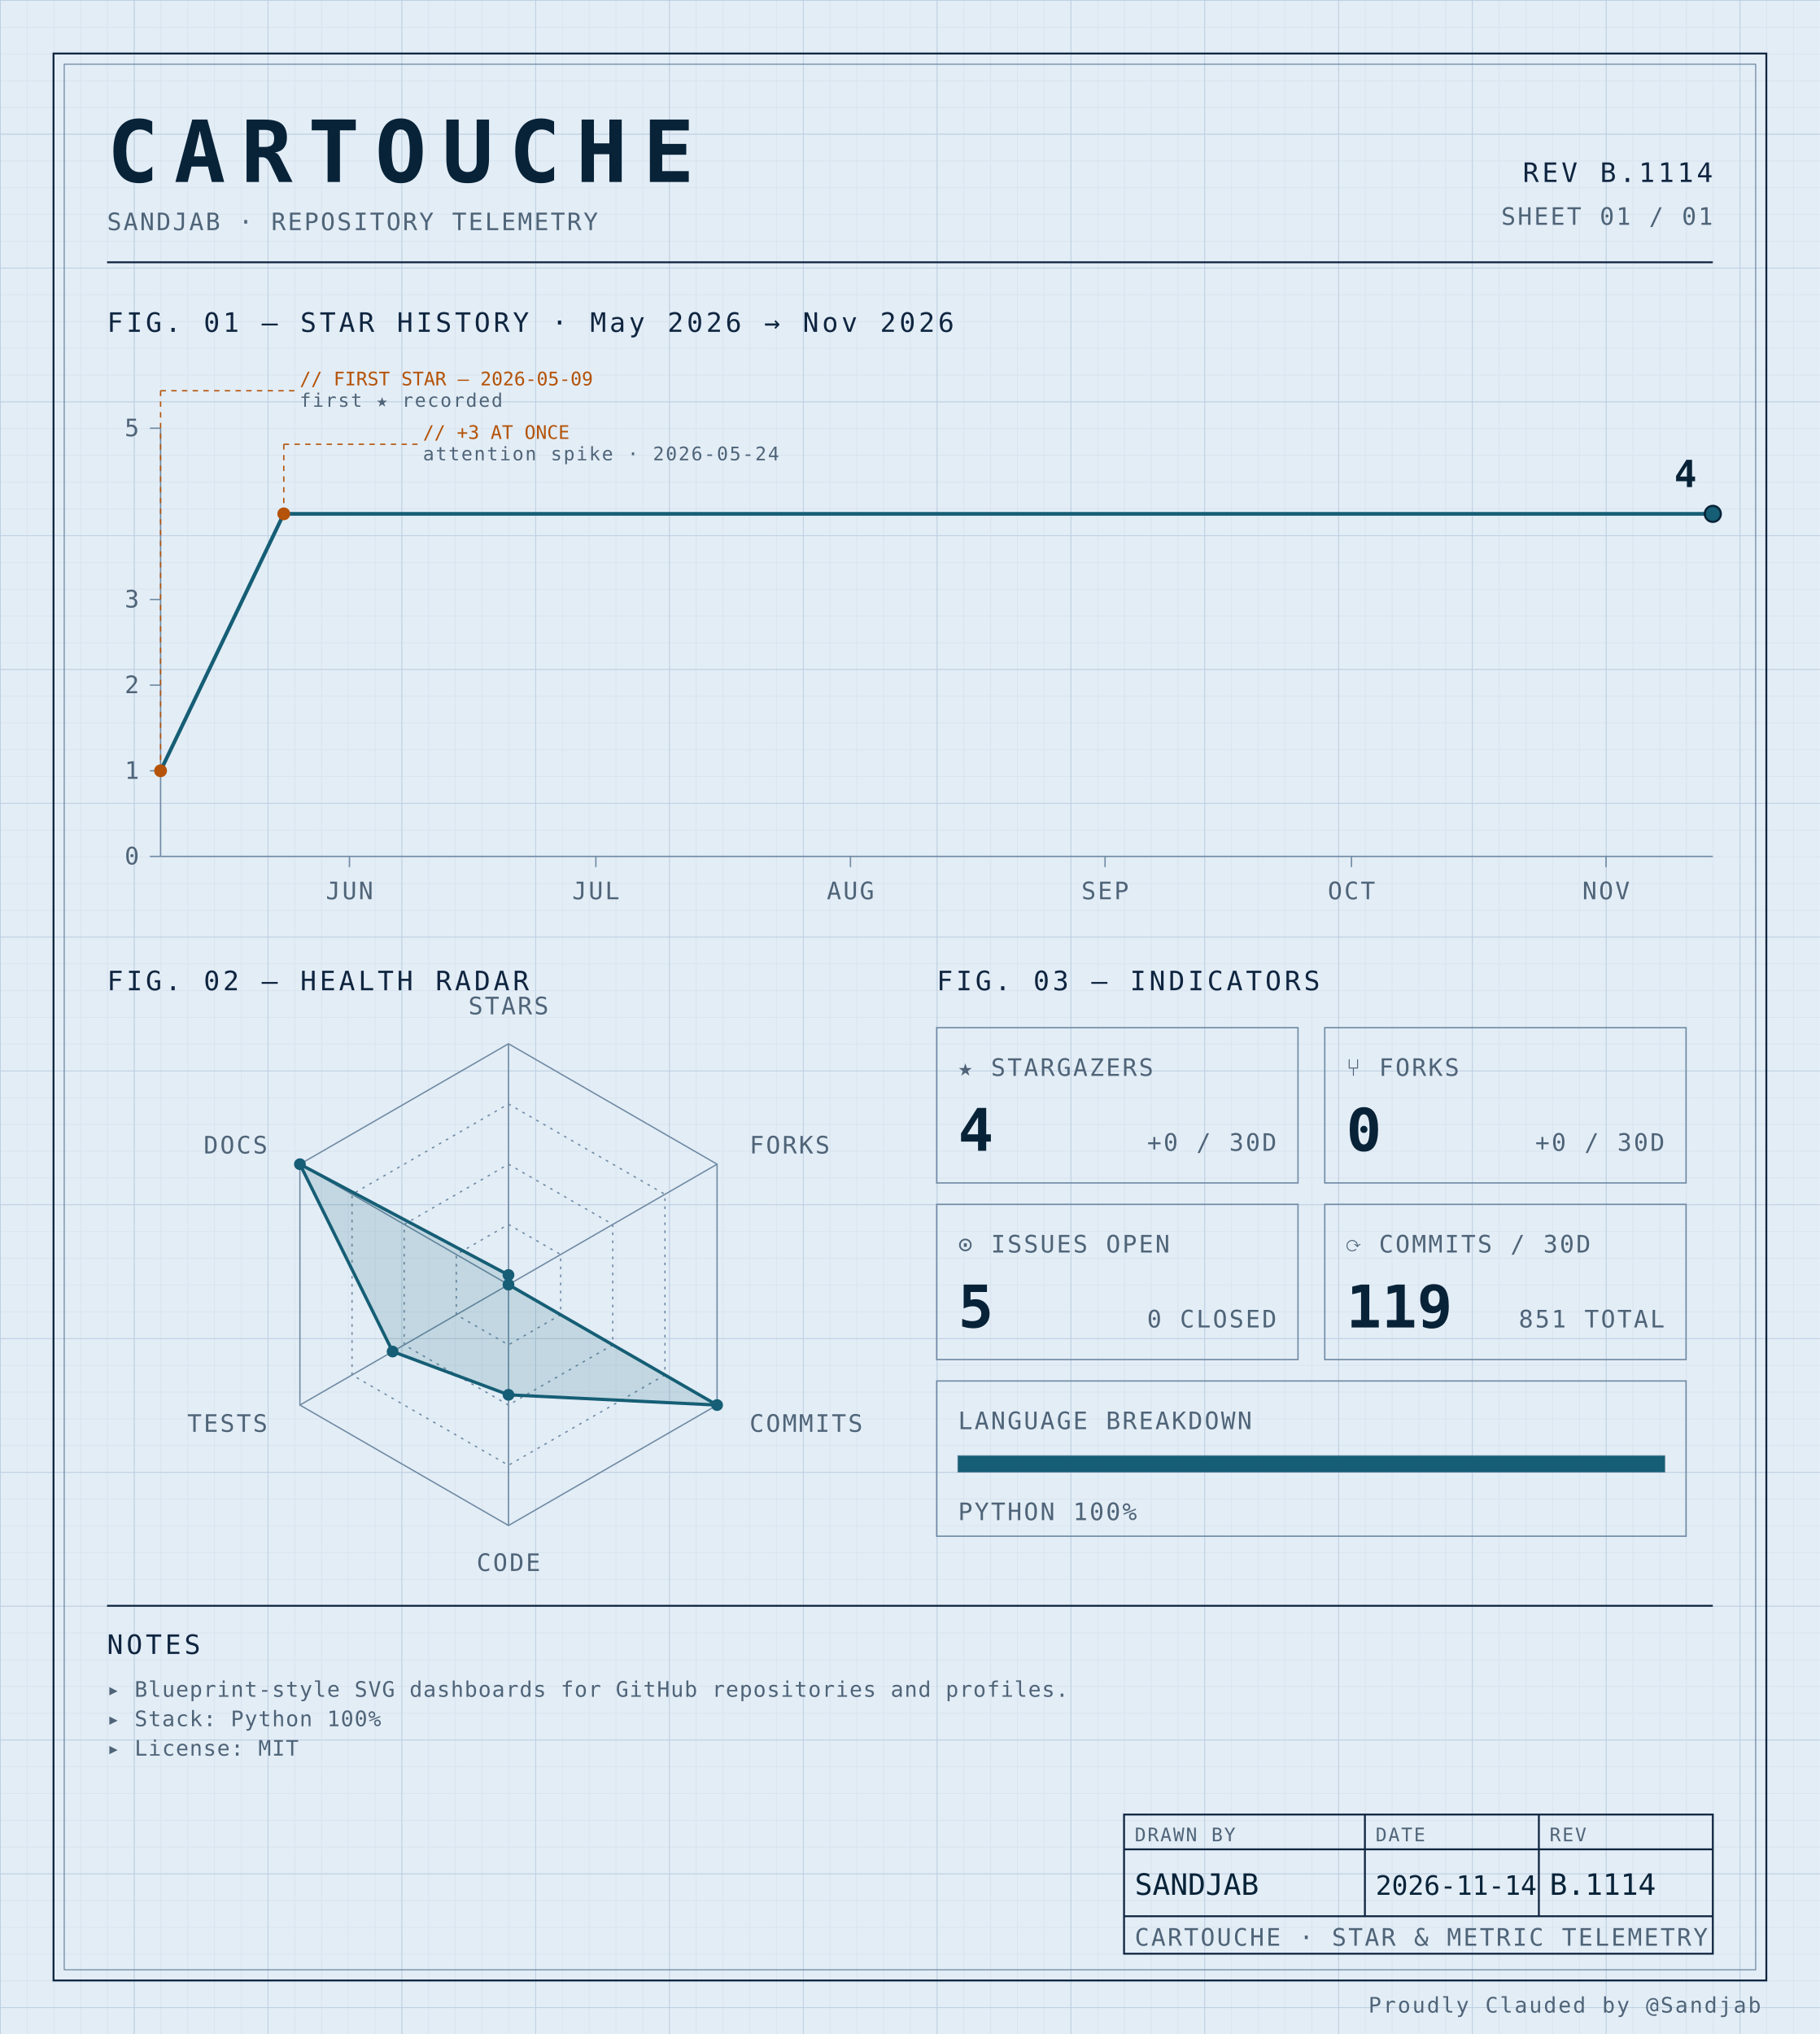
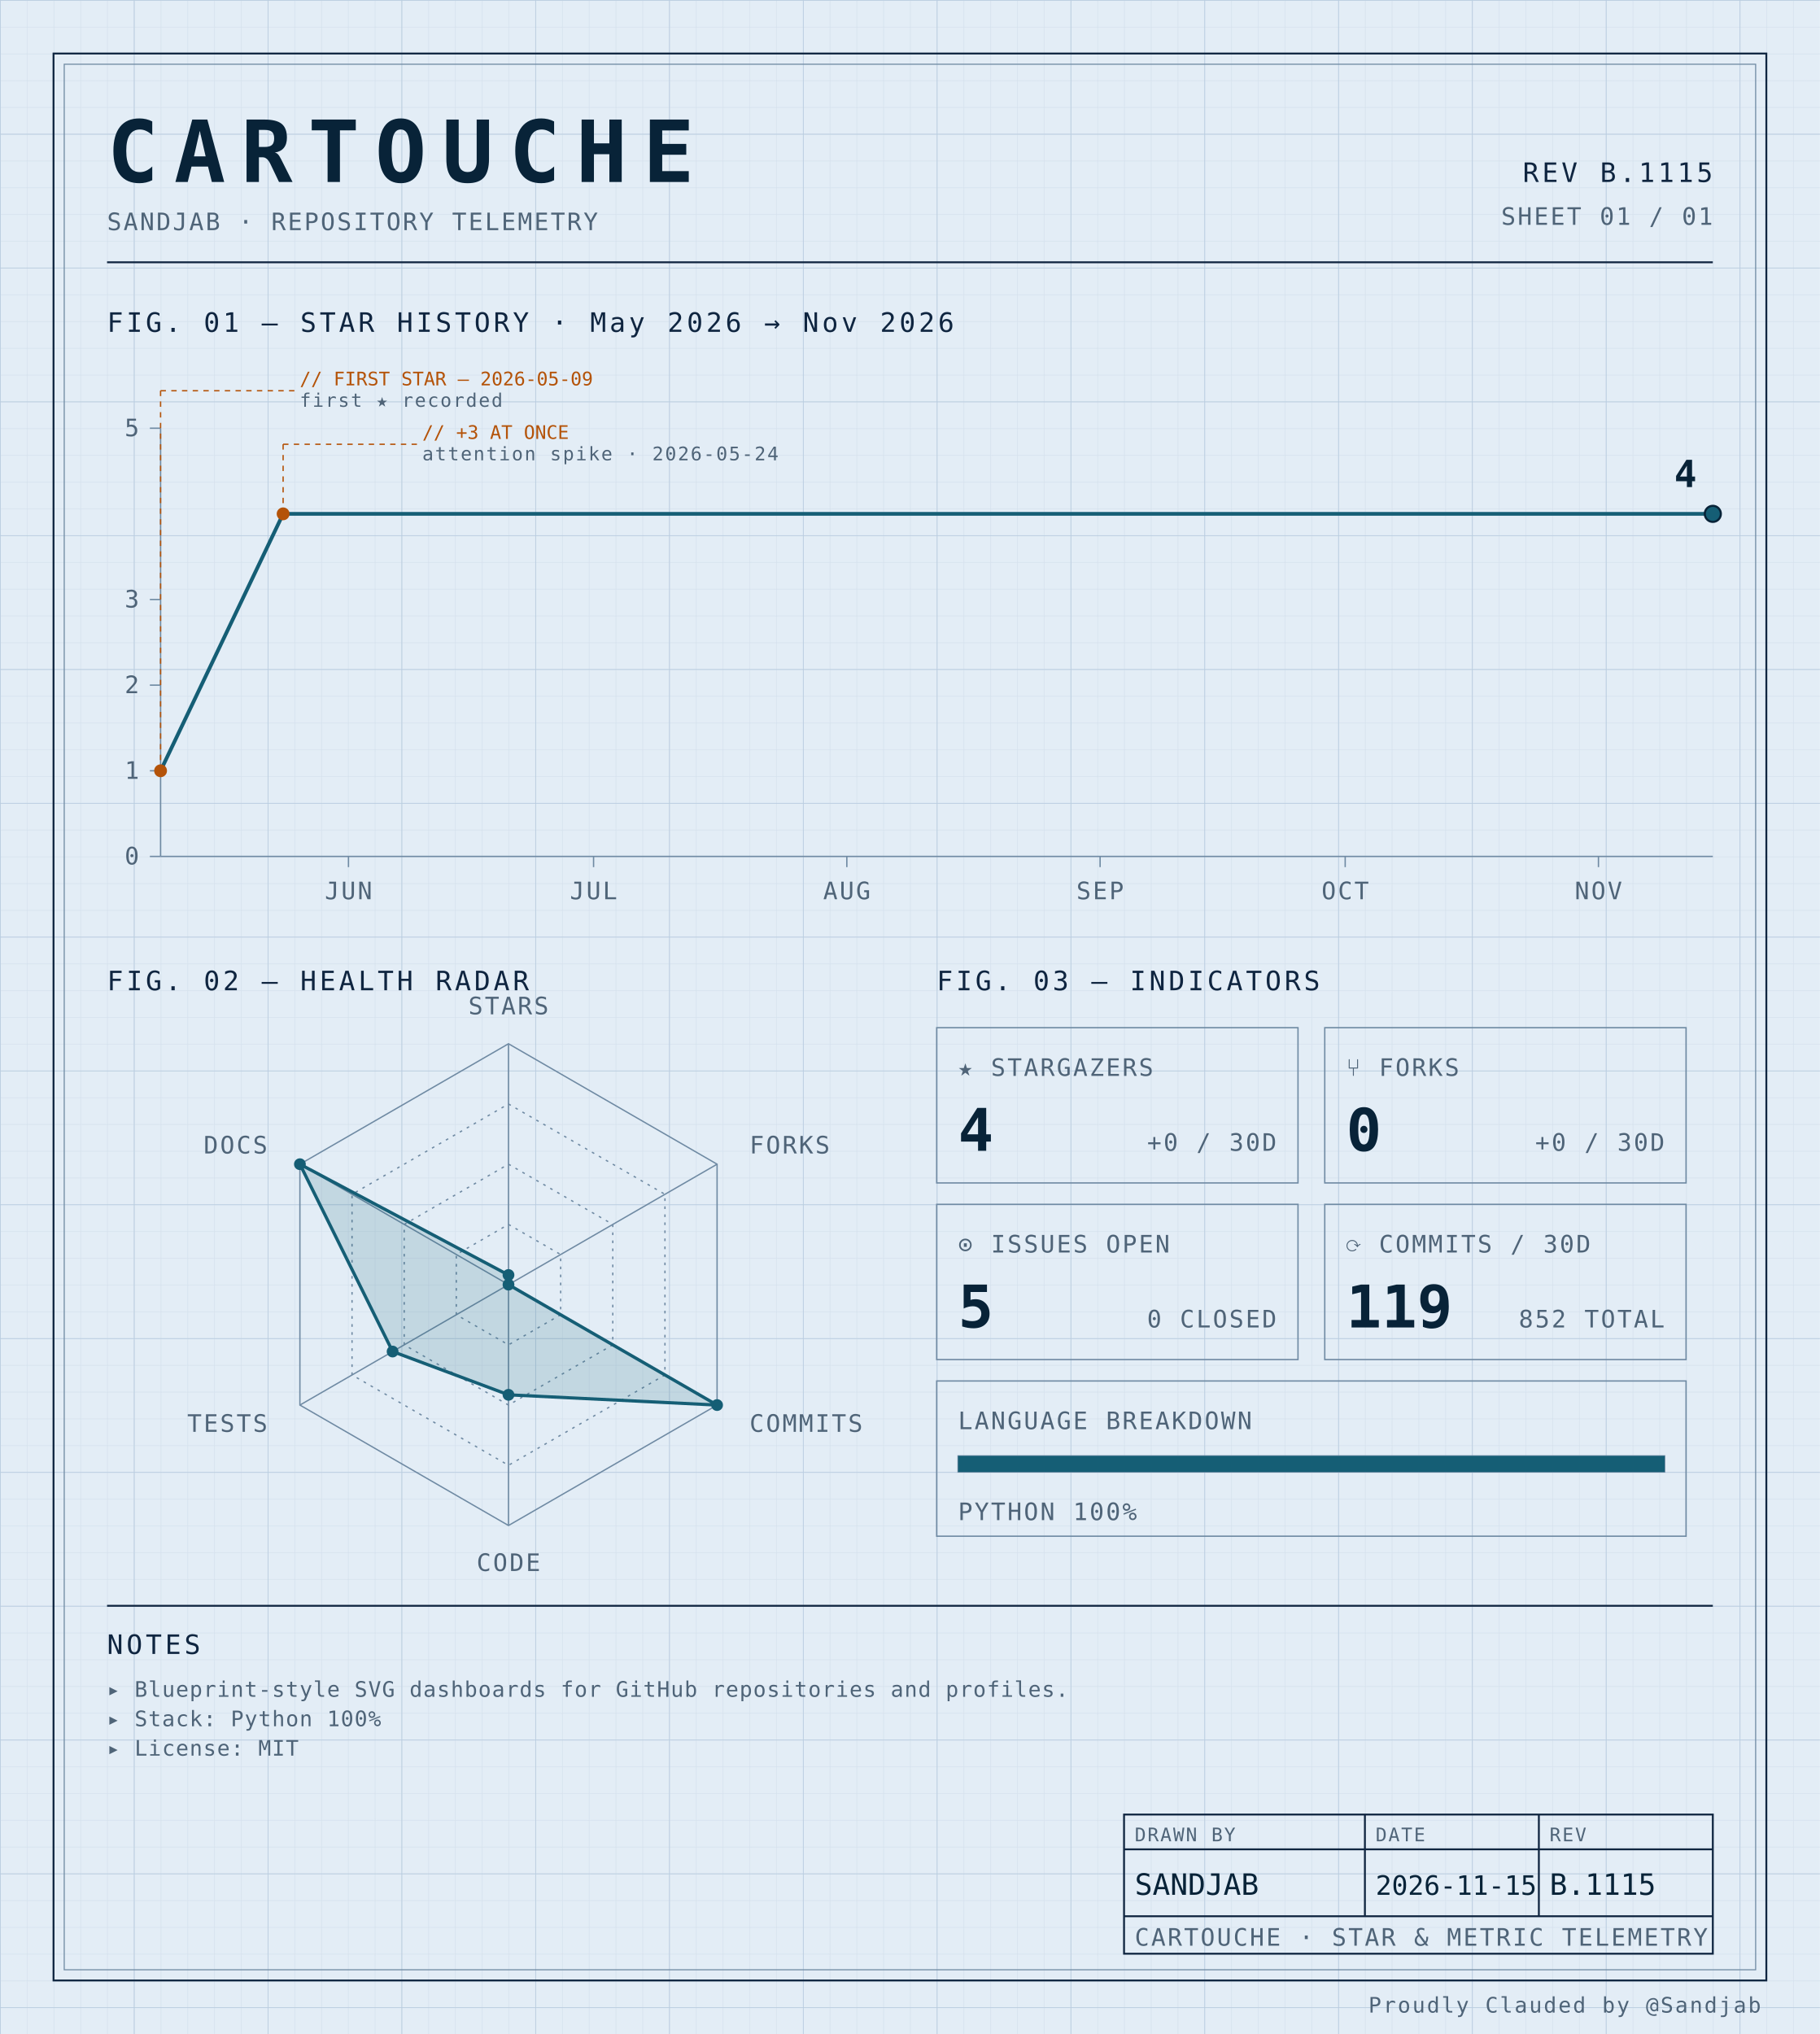
<svg xmlns="http://www.w3.org/2000/svg" width="100%" viewBox="0 0 680 760" role="img">
  <defs>
    <pattern id="grid-fine" width="10" height="10" patternUnits="userSpaceOnUse">
      <path d="M10 0H0V10" fill="none" stroke="#d4e0ec" stroke-width="0.4" />
    </pattern>
    <pattern id="grid-major" width="50" height="50" patternUnits="userSpaceOnUse">
      <path d="M50 0H0V50" fill="none" stroke="#b8cce0" stroke-width="0.5" />
    </pattern>
  </defs>
  <rect x="0" y="0" width="680" height="760" fill="#e3edf6" />
  <rect x="0" y="0" width="680" height="760" fill="url(#grid-fine)" />
  <rect x="0" y="0" width="680" height="760" fill="url(#grid-major)" />
  <rect x="20" y="20" width="640" height="720" fill="none" stroke="#0f2540" stroke-width="0.7" />
  <rect x="24" y="24" width="632" height="712" fill="none" stroke="#6f8aa3" stroke-width="0.4" />
  <text x="40" y="68" font-family="ui-monospace, 'SF Mono', 'JetBrains Mono', 'Cascadia Code', Consolas, monospace" font-size="32" font-weight="700" fill="#082338" text-anchor="start" letter-spacing="0.18em">CARTOUCHE</text>
  <text x="40" y="86" font-family="ui-monospace, 'SF Mono', 'JetBrains Mono', 'Cascadia Code', Consolas, monospace" font-size="9" font-weight="400" fill="#4f6478" text-anchor="start" letter-spacing="0.08em">SANDJAB · REPOSITORY TELEMETRY</text>
-   <text x="640" y="68" font-family="ui-monospace, 'SF Mono', 'JetBrains Mono', 'Cascadia Code', Consolas, monospace" font-size="10" font-weight="400" fill="#0f2540" text-anchor="end" letter-spacing="0.12em">REV B.1114</text>
+   <text x="640" y="68" font-family="ui-monospace, 'SF Mono', 'JetBrains Mono', 'Cascadia Code', Consolas, monospace" font-size="10" font-weight="400" fill="#0f2540" text-anchor="end" letter-spacing="0.12em">REV B.1115</text>
  <text x="640" y="84" font-family="ui-monospace, 'SF Mono', 'JetBrains Mono', 'Cascadia Code', Consolas, monospace" font-size="9" font-weight="400" fill="#4f6478" text-anchor="end" letter-spacing="0.08em">SHEET 01 / 01</text>
  <line x1="40" y1="98" x2="640" y2="98" stroke="#0f2540" stroke-width="0.7" />
  <text x="40" y="124" font-family="ui-monospace, 'SF Mono', 'JetBrains Mono', 'Cascadia Code', Consolas, monospace" font-size="10" font-weight="400" fill="#0f2540" text-anchor="start" letter-spacing="0.12em">FIG. 01 — STAR HISTORY · May 2026 → Nov 2026</text>
  <line x1="60" y1="160" x2="60" y2="320" stroke="#6f8aa3" stroke-width="0.5" />
  <line x1="60" y1="320" x2="640" y2="320" stroke="#6f8aa3" stroke-width="0.5" />
  <line x1="56" y1="320.0" x2="60" y2="320.0" stroke="#6f8aa3" stroke-width="0.5" />
  <text x="52" y="323.0" font-family="ui-monospace, 'SF Mono', 'JetBrains Mono', 'Cascadia Code', Consolas, monospace" font-size="9" font-weight="400" fill="#4f6478" text-anchor="end" letter-spacing="0.08em">0</text>
  <line x1="56" y1="288.0" x2="60" y2="288.0" stroke="#6f8aa3" stroke-width="0.5" />
  <text x="52" y="291.0" font-family="ui-monospace, 'SF Mono', 'JetBrains Mono', 'Cascadia Code', Consolas, monospace" font-size="9" font-weight="400" fill="#4f6478" text-anchor="end" letter-spacing="0.08em">1</text>
  <line x1="56" y1="256.0" x2="60" y2="256.0" stroke="#6f8aa3" stroke-width="0.5" />
  <text x="52" y="259.0" font-family="ui-monospace, 'SF Mono', 'JetBrains Mono', 'Cascadia Code', Consolas, monospace" font-size="9" font-weight="400" fill="#4f6478" text-anchor="end" letter-spacing="0.08em">2</text>
  <line x1="56" y1="224.0" x2="60" y2="224.0" stroke="#6f8aa3" stroke-width="0.5" />
  <text x="52" y="227.0" font-family="ui-monospace, 'SF Mono', 'JetBrains Mono', 'Cascadia Code', Consolas, monospace" font-size="9" font-weight="400" fill="#4f6478" text-anchor="end" letter-spacing="0.08em">3</text>
  <line x1="56" y1="160.0" x2="60" y2="160.0" stroke="#6f8aa3" stroke-width="0.5" />
  <text x="52" y="163.0" font-family="ui-monospace, 'SF Mono', 'JetBrains Mono', 'Cascadia Code', Consolas, monospace" font-size="9" font-weight="400" fill="#4f6478" text-anchor="end" letter-spacing="0.08em">5</text>
-   <line x1="130.582" y1="320" x2="130.582" y2="324" stroke="#6f8aa3" stroke-width="0.5" />
-   <text x="130.582" y="336" font-family="ui-monospace, 'SF Mono', 'JetBrains Mono', 'Cascadia Code', Consolas, monospace" font-size="9" font-weight="400" fill="#4f6478" text-anchor="middle" letter-spacing="0.08em">JUN</text>
-   <line x1="222.646" y1="320" x2="222.646" y2="324" stroke="#6f8aa3" stroke-width="0.5" />
-   <text x="222.646" y="336" font-family="ui-monospace, 'SF Mono', 'JetBrains Mono', 'Cascadia Code', Consolas, monospace" font-size="9" font-weight="400" fill="#4f6478" text-anchor="middle" letter-spacing="0.08em">JUL</text>
-   <line x1="317.778" y1="320" x2="317.778" y2="324" stroke="#6f8aa3" stroke-width="0.5" />
-   <text x="317.778" y="336" font-family="ui-monospace, 'SF Mono', 'JetBrains Mono', 'Cascadia Code', Consolas, monospace" font-size="9" font-weight="400" fill="#4f6478" text-anchor="middle" letter-spacing="0.08em">AUG</text>
-   <line x1="412.91" y1="320" x2="412.91" y2="324" stroke="#6f8aa3" stroke-width="0.5" />
-   <text x="412.91" y="336" font-family="ui-monospace, 'SF Mono', 'JetBrains Mono', 'Cascadia Code', Consolas, monospace" font-size="9" font-weight="400" fill="#4f6478" text-anchor="middle" letter-spacing="0.08em">SEP</text>
-   <line x1="504.974" y1="320" x2="504.974" y2="324" stroke="#6f8aa3" stroke-width="0.5" />
-   <text x="504.974" y="336" font-family="ui-monospace, 'SF Mono', 'JetBrains Mono', 'Cascadia Code', Consolas, monospace" font-size="9" font-weight="400" fill="#4f6478" text-anchor="middle" letter-spacing="0.08em">OCT</text>
-   <line x1="600.106" y1="320" x2="600.106" y2="324" stroke="#6f8aa3" stroke-width="0.5" />
-   <text x="600.106" y="336" font-family="ui-monospace, 'SF Mono', 'JetBrains Mono', 'Cascadia Code', Consolas, monospace" font-size="9" font-weight="400" fill="#4f6478" text-anchor="middle" letter-spacing="0.08em">NOV</text>
-   <path d="M 60.00,288.00 L 106.03,192.00 152.06,192.00 198.10,192.00 244.13,192.00 290.16,192.00 336.19,192.00 382.22,192.00 428.25,192.00 474.29,192.00 520.32,192.00 566.35,192.00 612.38,192.00 640.00,192.00" fill="none" stroke="#155e75" stroke-width="1.4" stroke-linejoin="round" stroke-linecap="round" />
+   <line x1="130.211" y1="320" x2="130.211" y2="324" stroke="#6f8aa3" stroke-width="0.5" />
+   <text x="130.211" y="336" font-family="ui-monospace, 'SF Mono', 'JetBrains Mono', 'Cascadia Code', Consolas, monospace" font-size="9" font-weight="400" fill="#4f6478" text-anchor="middle" letter-spacing="0.08em">JUN</text>
+   <line x1="221.789" y1="320" x2="221.789" y2="324" stroke="#6f8aa3" stroke-width="0.5" />
+   <text x="221.789" y="336" font-family="ui-monospace, 'SF Mono', 'JetBrains Mono', 'Cascadia Code', Consolas, monospace" font-size="9" font-weight="400" fill="#4f6478" text-anchor="middle" letter-spacing="0.08em">JUL</text>
+   <line x1="316.421" y1="320" x2="316.421" y2="324" stroke="#6f8aa3" stroke-width="0.5" />
+   <text x="316.421" y="336" font-family="ui-monospace, 'SF Mono', 'JetBrains Mono', 'Cascadia Code', Consolas, monospace" font-size="9" font-weight="400" fill="#4f6478" text-anchor="middle" letter-spacing="0.08em">AUG</text>
+   <line x1="411.053" y1="320" x2="411.053" y2="324" stroke="#6f8aa3" stroke-width="0.5" />
+   <text x="411.053" y="336" font-family="ui-monospace, 'SF Mono', 'JetBrains Mono', 'Cascadia Code', Consolas, monospace" font-size="9" font-weight="400" fill="#4f6478" text-anchor="middle" letter-spacing="0.08em">SEP</text>
+   <line x1="502.632" y1="320" x2="502.632" y2="324" stroke="#6f8aa3" stroke-width="0.5" />
+   <text x="502.632" y="336" font-family="ui-monospace, 'SF Mono', 'JetBrains Mono', 'Cascadia Code', Consolas, monospace" font-size="9" font-weight="400" fill="#4f6478" text-anchor="middle" letter-spacing="0.08em">OCT</text>
+   <line x1="597.263" y1="320" x2="597.263" y2="324" stroke="#6f8aa3" stroke-width="0.5" />
+   <text x="597.263" y="336" font-family="ui-monospace, 'SF Mono', 'JetBrains Mono', 'Cascadia Code', Consolas, monospace" font-size="9" font-weight="400" fill="#4f6478" text-anchor="middle" letter-spacing="0.08em">NOV</text>
+   <path d="M 60.00,288.00 L 105.79,192.00 151.58,192.00 197.37,192.00 243.16,192.00 288.95,192.00 334.74,192.00 380.53,192.00 426.32,192.00 472.11,192.00 517.89,192.00 563.68,192.00 609.47,192.00 640.00,192.00" fill="none" stroke="#155e75" stroke-width="1.4" stroke-linejoin="round" stroke-linecap="round" />
  <circle cx="60.0" cy="288.0" r="2.4" fill="#b45309" />
  <line x1="60.0" y1="288.0" x2="60.0" y2="146" stroke="#b45309" stroke-width="0.5" stroke-dasharray="2,2" fill="none" />
  <line x1="60.0" y1="146" x2="110.0" y2="146" stroke="#b45309" stroke-width="0.5" stroke-dasharray="2,2" fill="none" />
  <text x="112.0" y="144" font-family="ui-monospace, 'SF Mono', 'JetBrains Mono', 'Cascadia Code', Consolas, monospace" font-size="7" font-weight="400" fill="#b45309" text-anchor="start" letter-spacing="normal">// FIRST STAR — 2026-05-09</text>
  <text x="112.0" y="152" font-family="ui-monospace, 'SF Mono', 'JetBrains Mono', 'Cascadia Code', Consolas, monospace" font-size="7" font-weight="400" fill="#4f6478" text-anchor="start" letter-spacing="0.08em">first ★ recorded</text>
-   <circle cx="106.032" cy="192.0" r="2.4" fill="#b45309" />
-   <line x1="106.032" y1="192.0" x2="106.032" y2="166" stroke="#b45309" stroke-width="0.5" stroke-dasharray="2,2" fill="none" />
-   <line x1="106.032" y1="166" x2="156.032" y2="166" stroke="#b45309" stroke-width="0.5" stroke-dasharray="2,2" fill="none" />
-   <text x="158.032" y="164" font-family="ui-monospace, 'SF Mono', 'JetBrains Mono', 'Cascadia Code', Consolas, monospace" font-size="7" font-weight="400" fill="#b45309" text-anchor="start" letter-spacing="normal">// +3 AT ONCE</text>
-   <text x="158.032" y="172" font-family="ui-monospace, 'SF Mono', 'JetBrains Mono', 'Cascadia Code', Consolas, monospace" font-size="7" font-weight="400" fill="#4f6478" text-anchor="start" letter-spacing="0.08em">attention spike · 2026-05-24</text>
+   <circle cx="105.789" cy="192.0" r="2.4" fill="#b45309" />
+   <line x1="105.789" y1="192.0" x2="105.789" y2="166" stroke="#b45309" stroke-width="0.5" stroke-dasharray="2,2" fill="none" />
+   <line x1="105.789" y1="166" x2="155.789" y2="166" stroke="#b45309" stroke-width="0.5" stroke-dasharray="2,2" fill="none" />
+   <text x="157.789" y="164" font-family="ui-monospace, 'SF Mono', 'JetBrains Mono', 'Cascadia Code', Consolas, monospace" font-size="7" font-weight="400" fill="#b45309" text-anchor="start" letter-spacing="normal">// +3 AT ONCE</text>
+   <text x="157.789" y="172" font-family="ui-monospace, 'SF Mono', 'JetBrains Mono', 'Cascadia Code', Consolas, monospace" font-size="7" font-weight="400" fill="#4f6478" text-anchor="start" letter-spacing="0.08em">attention spike · 2026-05-24</text>
  <circle cx="640.0" cy="192.0" r="3" fill="#155e75" stroke="#082338" stroke-width="0.8" />
  <text x="634.0" y="182.0" font-family="ui-monospace, 'SF Mono', 'JetBrains Mono', 'Cascadia Code', Consolas, monospace" font-size="14" font-weight="700" fill="#082338" text-anchor="end" letter-spacing="normal">4</text>
  <text x="40" y="370" font-family="ui-monospace, 'SF Mono', 'JetBrains Mono', 'Cascadia Code', Consolas, monospace" font-size="10" font-weight="400" fill="#0f2540" text-anchor="start" letter-spacing="0.12em">FIG. 02 — HEALTH RADAR</text>
  <g transform="translate(190 480)">
    <polygon points="0.00,-90.00 77.94,-45.00 77.94,45.00 0.00,90.00 -77.94,45.00 -77.94,-45.00" fill="none" stroke="#6f8aa3" stroke-width="0.5" />
    <polygon points="0.00,-67.50 58.46,-33.75 58.46,33.75 0.00,67.50 -58.46,33.75 -58.46,-33.75" fill="none" stroke="#6f8aa3" stroke-width="0.5" stroke-dasharray="1,2" />
    <polygon points="0.00,-45.00 38.97,-22.50 38.97,22.50 0.00,45.00 -38.97,22.50 -38.97,-22.50" fill="none" stroke="#6f8aa3" stroke-width="0.5" stroke-dasharray="1,2" />
    <polygon points="0.00,-22.50 19.49,-11.25 19.49,11.25 0.00,22.50 -19.49,11.25 -19.49,-11.25" fill="none" stroke="#6f8aa3" stroke-width="0.5" stroke-dasharray="1,2" />
    <line x1="0" y1="0" x2="0.00" y2="-90.00" stroke="#6f8aa3" stroke-width="0.5" />
    <line x1="0" y1="0" x2="77.94" y2="-45.00" stroke="#6f8aa3" stroke-width="0.5" />
    <line x1="0" y1="0" x2="77.94" y2="45.00" stroke="#6f8aa3" stroke-width="0.5" />
    <line x1="0" y1="0" x2="0.00" y2="90.00" stroke="#6f8aa3" stroke-width="0.5" />
    <line x1="0" y1="0" x2="-77.94" y2="45.00" stroke="#6f8aa3" stroke-width="0.5" />
    <line x1="0" y1="0" x2="-77.94" y2="-45.00" stroke="#6f8aa3" stroke-width="0.5" />
    <polygon points="0.00,-3.60 0.00,0.00 77.94,45.00 0.00,41.17 -43.30,25.00 -77.94,-45.00" fill="#155e75" fill-opacity="0.16" stroke="#155e75" stroke-width="1.2" />
    <circle cx="0.00" cy="-3.60" r="2.2" fill="#155e75" />
    <circle cx="0.00" cy="0.00" r="2.2" fill="#155e75" />
    <circle cx="77.94" cy="45.00" r="2.2" fill="#155e75" />
    <circle cx="0.00" cy="41.17" r="2.2" fill="#155e75" />
    <circle cx="-43.30" cy="25.00" r="2.2" fill="#155e75" />
    <circle cx="-77.94" cy="-45.00" r="2.2" fill="#155e75" />
    <text x="6.3681633555662356e-15" y="-101" font-family="ui-monospace, 'SF Mono', 'JetBrains Mono', 'Cascadia Code', Consolas, monospace" font-size="9" font-weight="400" fill="#4f6478" text-anchor="middle" letter-spacing="0.08em">STARS</text>
    <text x="90.067" y="-49" font-family="ui-monospace, 'SF Mono', 'JetBrains Mono', 'Cascadia Code', Consolas, monospace" font-size="9" font-weight="400" fill="#4f6478" text-anchor="start" letter-spacing="0.08em">FORKS</text>
    <text x="90.067" y="55" font-family="ui-monospace, 'SF Mono', 'JetBrains Mono', 'Cascadia Code', Consolas, monospace" font-size="9" font-weight="400" fill="#4f6478" text-anchor="start" letter-spacing="0.08em">COMMITS</text>
    <text x="6.3681633555662356e-15" y="107" font-family="ui-monospace, 'SF Mono', 'JetBrains Mono', 'Cascadia Code', Consolas, monospace" font-size="9" font-weight="400" fill="#4f6478" text-anchor="middle" letter-spacing="0.08em">CODE</text>
    <text x="-90.067" y="55" font-family="ui-monospace, 'SF Mono', 'JetBrains Mono', 'Cascadia Code', Consolas, monospace" font-size="9" font-weight="400" fill="#4f6478" text-anchor="end" letter-spacing="0.08em">TESTS</text>
    <text x="-90.067" y="-49" font-family="ui-monospace, 'SF Mono', 'JetBrains Mono', 'Cascadia Code', Consolas, monospace" font-size="9" font-weight="400" fill="#4f6478" text-anchor="end" letter-spacing="0.08em">DOCS</text>
  </g>
  <text x="350" y="370" font-family="ui-monospace, 'SF Mono', 'JetBrains Mono', 'Cascadia Code', Consolas, monospace" font-size="10" font-weight="400" fill="#0f2540" text-anchor="start" letter-spacing="0.12em">FIG. 03 — INDICATORS</text>
  <rect x="350" y="384" width="135" height="58" fill="none" stroke="#6f8aa3" stroke-width="0.5" />
  <text x="358" y="402" font-family="ui-monospace, 'SF Mono', 'JetBrains Mono', 'Cascadia Code', Consolas, monospace" font-size="9" font-weight="400" fill="#4f6478" text-anchor="start" letter-spacing="0.08em">★ STARGAZERS</text>
  <text x="358" y="430" font-family="ui-monospace, 'SF Mono', 'JetBrains Mono', 'Cascadia Code', Consolas, monospace" font-size="22" font-weight="700" fill="#082338" text-anchor="start" letter-spacing="normal">4</text>
  <text x="477" y="430" font-family="ui-monospace, 'SF Mono', 'JetBrains Mono', 'Cascadia Code', Consolas, monospace" font-size="9" font-weight="400" fill="#4f6478" text-anchor="end" letter-spacing="0.08em">+0 / 30D</text>
  <rect x="495" y="384" width="135" height="58" fill="none" stroke="#6f8aa3" stroke-width="0.5" />
  <text x="503" y="402" font-family="ui-monospace, 'SF Mono', 'JetBrains Mono', 'Cascadia Code', Consolas, monospace" font-size="9" font-weight="400" fill="#4f6478" text-anchor="start" letter-spacing="0.08em">⑂ FORKS</text>
  <text x="503" y="430" font-family="ui-monospace, 'SF Mono', 'JetBrains Mono', 'Cascadia Code', Consolas, monospace" font-size="22" font-weight="700" fill="#082338" text-anchor="start" letter-spacing="normal">0</text>
  <text x="622" y="430" font-family="ui-monospace, 'SF Mono', 'JetBrains Mono', 'Cascadia Code', Consolas, monospace" font-size="9" font-weight="400" fill="#4f6478" text-anchor="end" letter-spacing="0.08em">+0 / 30D</text>
  <rect x="350" y="450" width="135" height="58" fill="none" stroke="#6f8aa3" stroke-width="0.5" />
  <text x="358" y="468" font-family="ui-monospace, 'SF Mono', 'JetBrains Mono', 'Cascadia Code', Consolas, monospace" font-size="9" font-weight="400" fill="#4f6478" text-anchor="start" letter-spacing="0.08em">⊙ ISSUES OPEN</text>
  <text x="358" y="496" font-family="ui-monospace, 'SF Mono', 'JetBrains Mono', 'Cascadia Code', Consolas, monospace" font-size="22" font-weight="700" fill="#082338" text-anchor="start" letter-spacing="normal">5</text>
  <text x="477" y="496" font-family="ui-monospace, 'SF Mono', 'JetBrains Mono', 'Cascadia Code', Consolas, monospace" font-size="9" font-weight="400" fill="#4f6478" text-anchor="end" letter-spacing="0.08em">0 CLOSED</text>
  <rect x="495" y="450" width="135" height="58" fill="none" stroke="#6f8aa3" stroke-width="0.5" />
  <text x="503" y="468" font-family="ui-monospace, 'SF Mono', 'JetBrains Mono', 'Cascadia Code', Consolas, monospace" font-size="9" font-weight="400" fill="#4f6478" text-anchor="start" letter-spacing="0.08em">⟳ COMMITS / 30D</text>
  <text x="503" y="496" font-family="ui-monospace, 'SF Mono', 'JetBrains Mono', 'Cascadia Code', Consolas, monospace" font-size="22" font-weight="700" fill="#082338" text-anchor="start" letter-spacing="normal">119</text>
-   <text x="622" y="496" font-family="ui-monospace, 'SF Mono', 'JetBrains Mono', 'Cascadia Code', Consolas, monospace" font-size="9" font-weight="400" fill="#4f6478" text-anchor="end" letter-spacing="0.08em">851 TOTAL</text>
+   <text x="622" y="496" font-family="ui-monospace, 'SF Mono', 'JetBrains Mono', 'Cascadia Code', Consolas, monospace" font-size="9" font-weight="400" fill="#4f6478" text-anchor="end" letter-spacing="0.08em">852 TOTAL</text>
  <rect x="350" y="516" width="280" height="58" fill="none" stroke="#6f8aa3" stroke-width="0.5" />
  <text x="358" y="534" font-family="ui-monospace, 'SF Mono', 'JetBrains Mono', 'Cascadia Code', Consolas, monospace" font-size="9" font-weight="400" fill="#4f6478" text-anchor="start" letter-spacing="0.08em">LANGUAGE BREAKDOWN</text>
  <rect x="358" y="544" width="264" height="6" fill="none" stroke="#6f8aa3" stroke-width="0.5" />
  <rect x="358" y="544" width="264.00" height="6" fill="#155e75" />
  <text x="358" y="568" font-family="ui-monospace, 'SF Mono', 'JetBrains Mono', 'Cascadia Code', Consolas, monospace" font-size="9" font-weight="400" fill="#4f6478" text-anchor="start" letter-spacing="0.08em">PYTHON 100%</text>
  <line x1="40" y1="600" x2="640" y2="600" stroke="#0f2540" stroke-width="0.7" />
  <text x="40" y="618" font-family="ui-monospace, 'SF Mono', 'JetBrains Mono', 'Cascadia Code', Consolas, monospace" font-size="10" font-weight="400" fill="#0f2540" text-anchor="start" letter-spacing="0.12em">NOTES</text>
  <text x="40" y="634" font-family="ui-monospace, 'SF Mono', 'JetBrains Mono', 'Cascadia Code', Consolas, monospace" font-size="8" font-weight="400" fill="#4f6478" text-anchor="start" letter-spacing="0.04em">▸ Blueprint-style SVG dashboards for GitHub repositories and profiles.</text>
  <text x="40" y="645" font-family="ui-monospace, 'SF Mono', 'JetBrains Mono', 'Cascadia Code', Consolas, monospace" font-size="8" font-weight="400" fill="#4f6478" text-anchor="start" letter-spacing="0.04em">▸ Stack: Python 100%</text>
  <text x="40" y="656" font-family="ui-monospace, 'SF Mono', 'JetBrains Mono', 'Cascadia Code', Consolas, monospace" font-size="8" font-weight="400" fill="#4f6478" text-anchor="start" letter-spacing="0.04em">▸ License: MIT</text>
  <rect x="420" y="678" width="220" height="52" fill="none" stroke="#0f2540" stroke-width="0.7" />
  <line x1="420" y1="691" x2="640" y2="691" stroke="#0f2540" stroke-width="0.7" />
  <line x1="420" y1="716" x2="640" y2="716" stroke="#0f2540" stroke-width="0.7" />
  <line x1="510" y1="678" x2="510" y2="716" stroke="#0f2540" stroke-width="0.7" />
  <line x1="575" y1="678" x2="575" y2="716" stroke="#0f2540" stroke-width="0.7" />
  <text x="424" y="688" font-family="ui-monospace, 'SF Mono', 'JetBrains Mono', 'Cascadia Code', Consolas, monospace" font-size="7" font-weight="400" fill="#4f6478" text-anchor="start" letter-spacing="0.08em">DRAWN BY</text>
  <text x="514" y="688" font-family="ui-monospace, 'SF Mono', 'JetBrains Mono', 'Cascadia Code', Consolas, monospace" font-size="7" font-weight="400" fill="#4f6478" text-anchor="start" letter-spacing="0.08em">DATE</text>
  <text x="579" y="688" font-family="ui-monospace, 'SF Mono', 'JetBrains Mono', 'Cascadia Code', Consolas, monospace" font-size="7" font-weight="400" fill="#4f6478" text-anchor="start" letter-spacing="0.08em">REV</text>
  <text x="424" y="708" font-family="ui-monospace, 'SF Mono', 'JetBrains Mono', 'Cascadia Code', Consolas, monospace" font-size="11" font-weight="400" fill="#082338" text-anchor="start" letter-spacing="normal">SANDJAB</text>
-   <text x="514" y="708" font-family="ui-monospace, 'SF Mono', 'JetBrains Mono', 'Cascadia Code', Consolas, monospace" font-size="10" font-weight="400" fill="#082338" text-anchor="start" letter-spacing="normal">2026-11-14</text>
-   <text x="579" y="708" font-family="ui-monospace, 'SF Mono', 'JetBrains Mono', 'Cascadia Code', Consolas, monospace" font-size="11" font-weight="400" fill="#082338" text-anchor="start" letter-spacing="normal">B.1114</text>
+   <text x="514" y="708" font-family="ui-monospace, 'SF Mono', 'JetBrains Mono', 'Cascadia Code', Consolas, monospace" font-size="10" font-weight="400" fill="#082338" text-anchor="start" letter-spacing="normal">2026-11-15</text>
+   <text x="579" y="708" font-family="ui-monospace, 'SF Mono', 'JetBrains Mono', 'Cascadia Code', Consolas, monospace" font-size="11" font-weight="400" fill="#082338" text-anchor="start" letter-spacing="normal">B.1115</text>
  <text x="424" y="727" font-family="ui-monospace, 'SF Mono', 'JetBrains Mono', 'Cascadia Code', Consolas, monospace" font-size="9" font-weight="400" fill="#4f6478" text-anchor="start" letter-spacing="0.08em">CARTOUCHE · STAR &amp; METRIC TELEMETRY</text>
  <text x="658" y="752" font-family="ui-monospace, 'SF Mono', 'JetBrains Mono', 'Cascadia Code', Consolas, monospace" font-size="8" font-weight="400" fill="#4f6478" text-anchor="end" letter-spacing="0.08em">Proudly Clauded by @Sandjab</text>
</svg>
